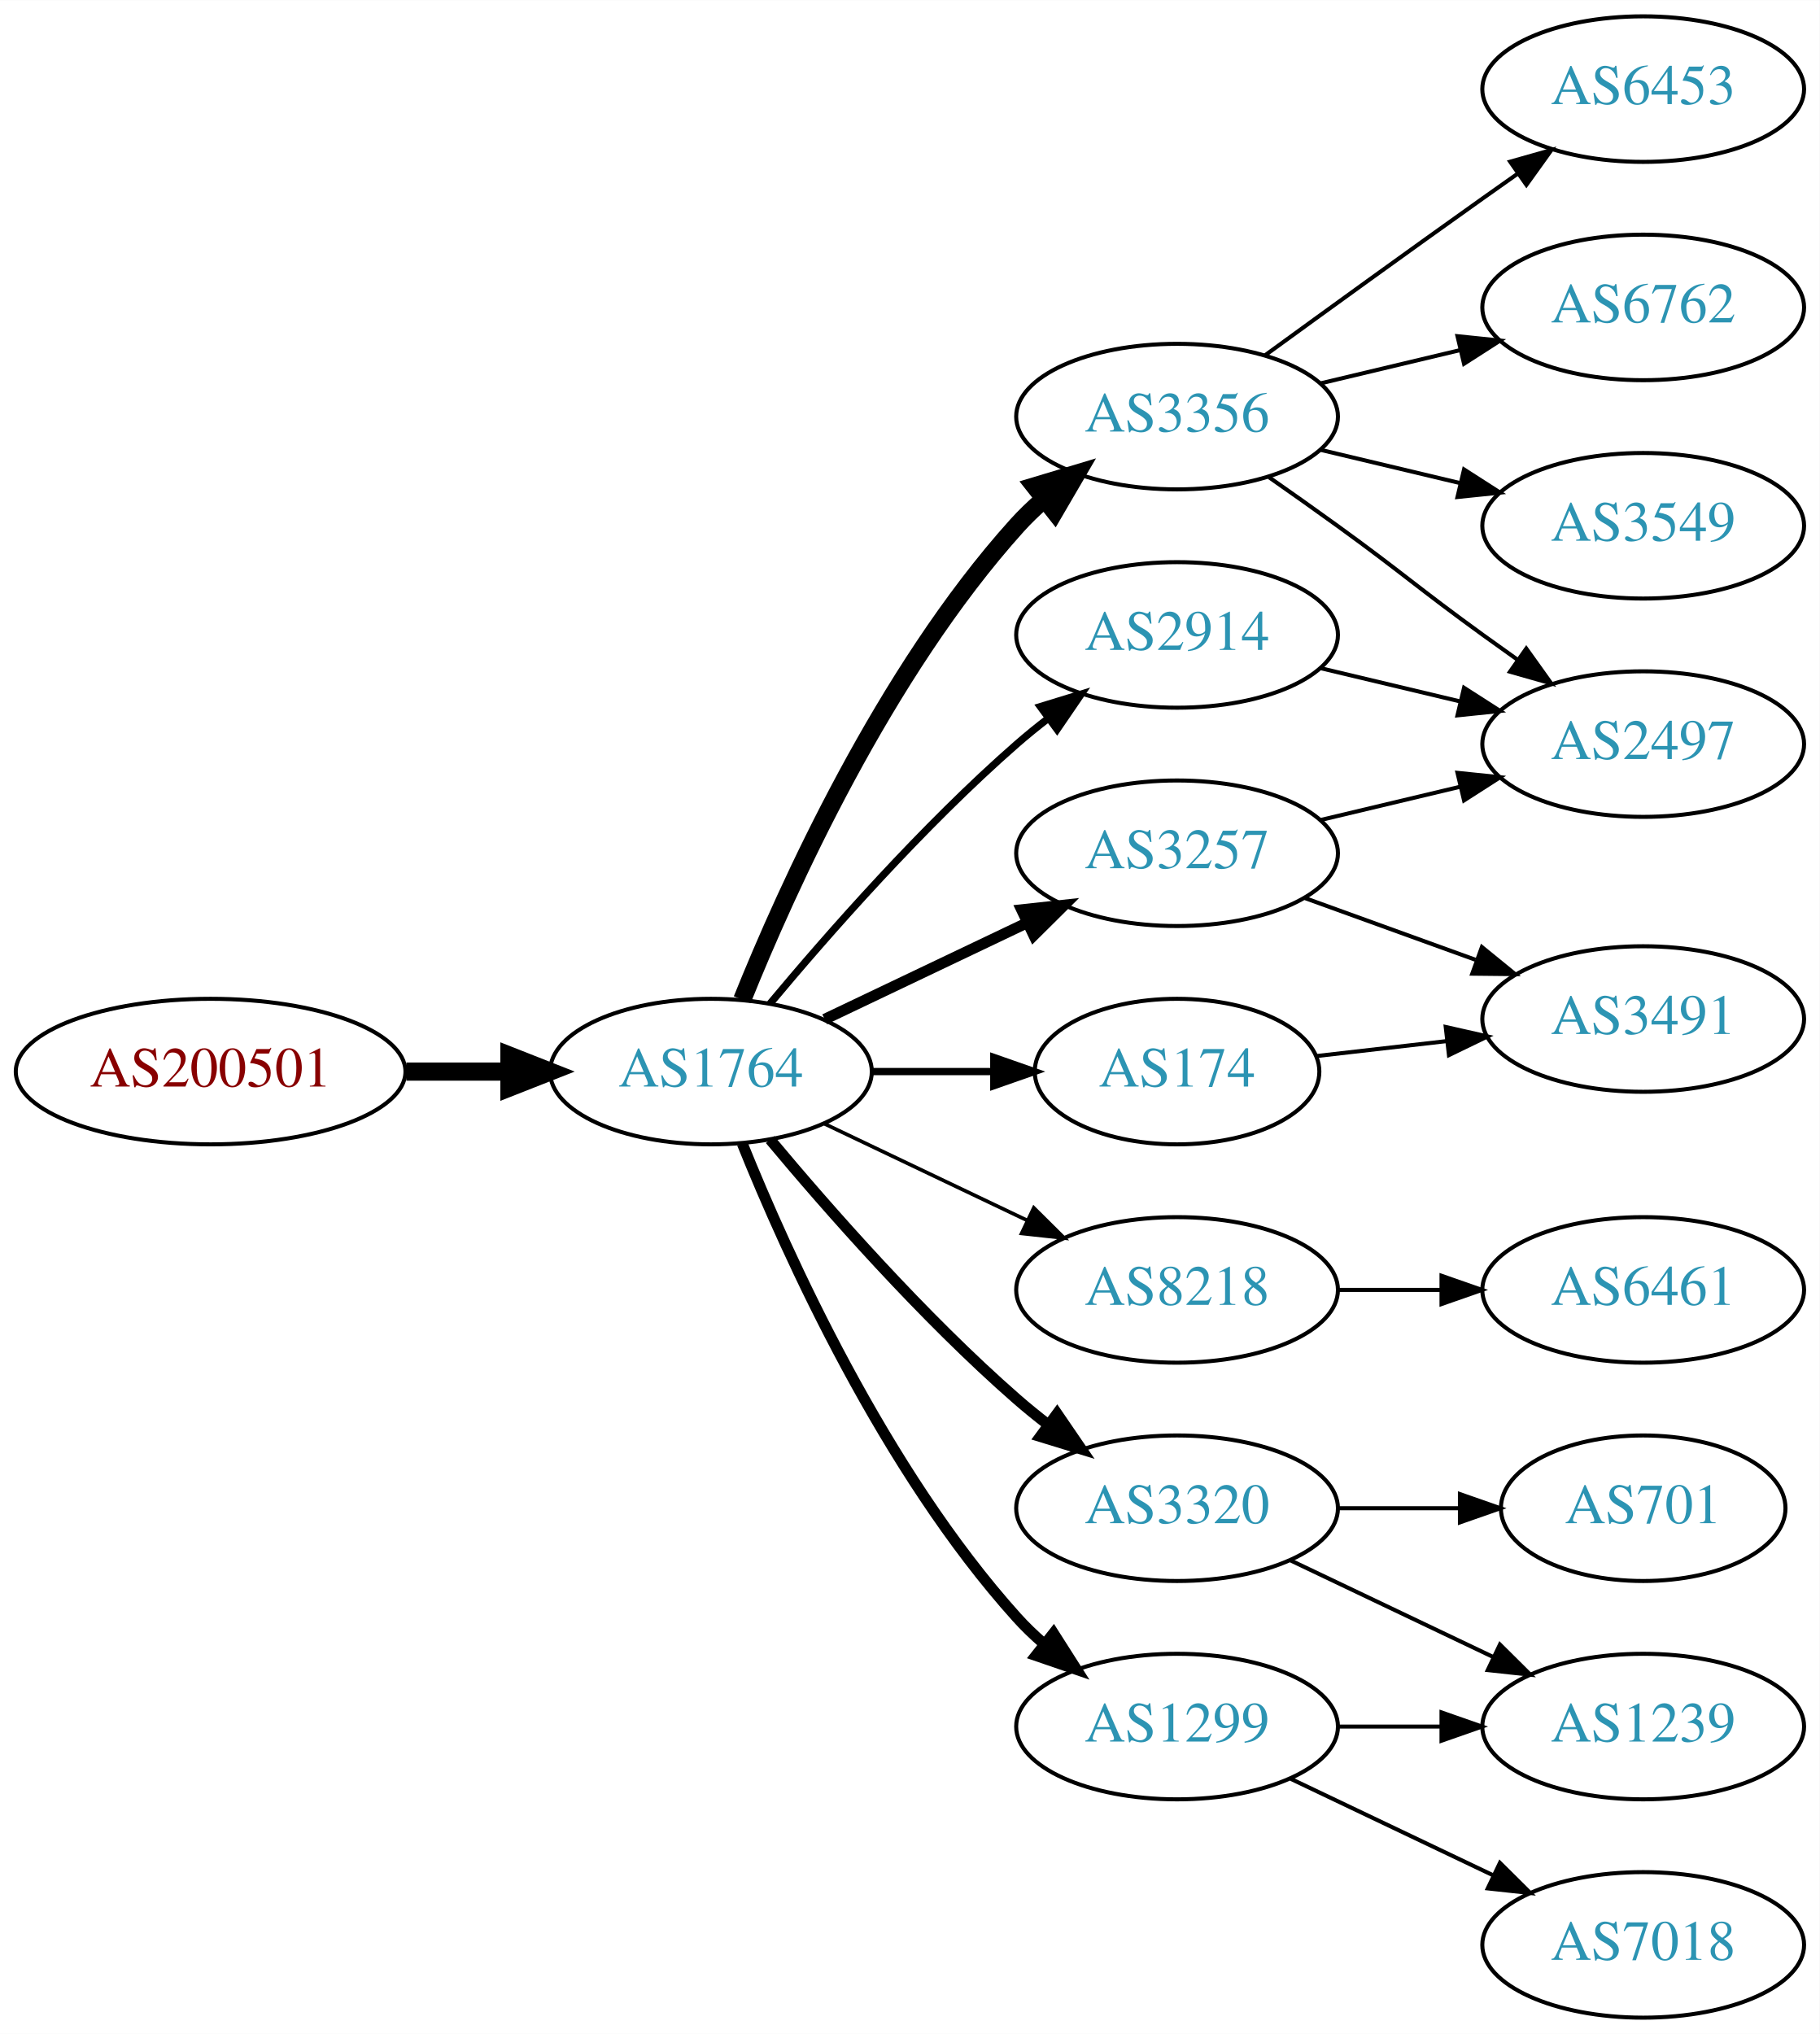
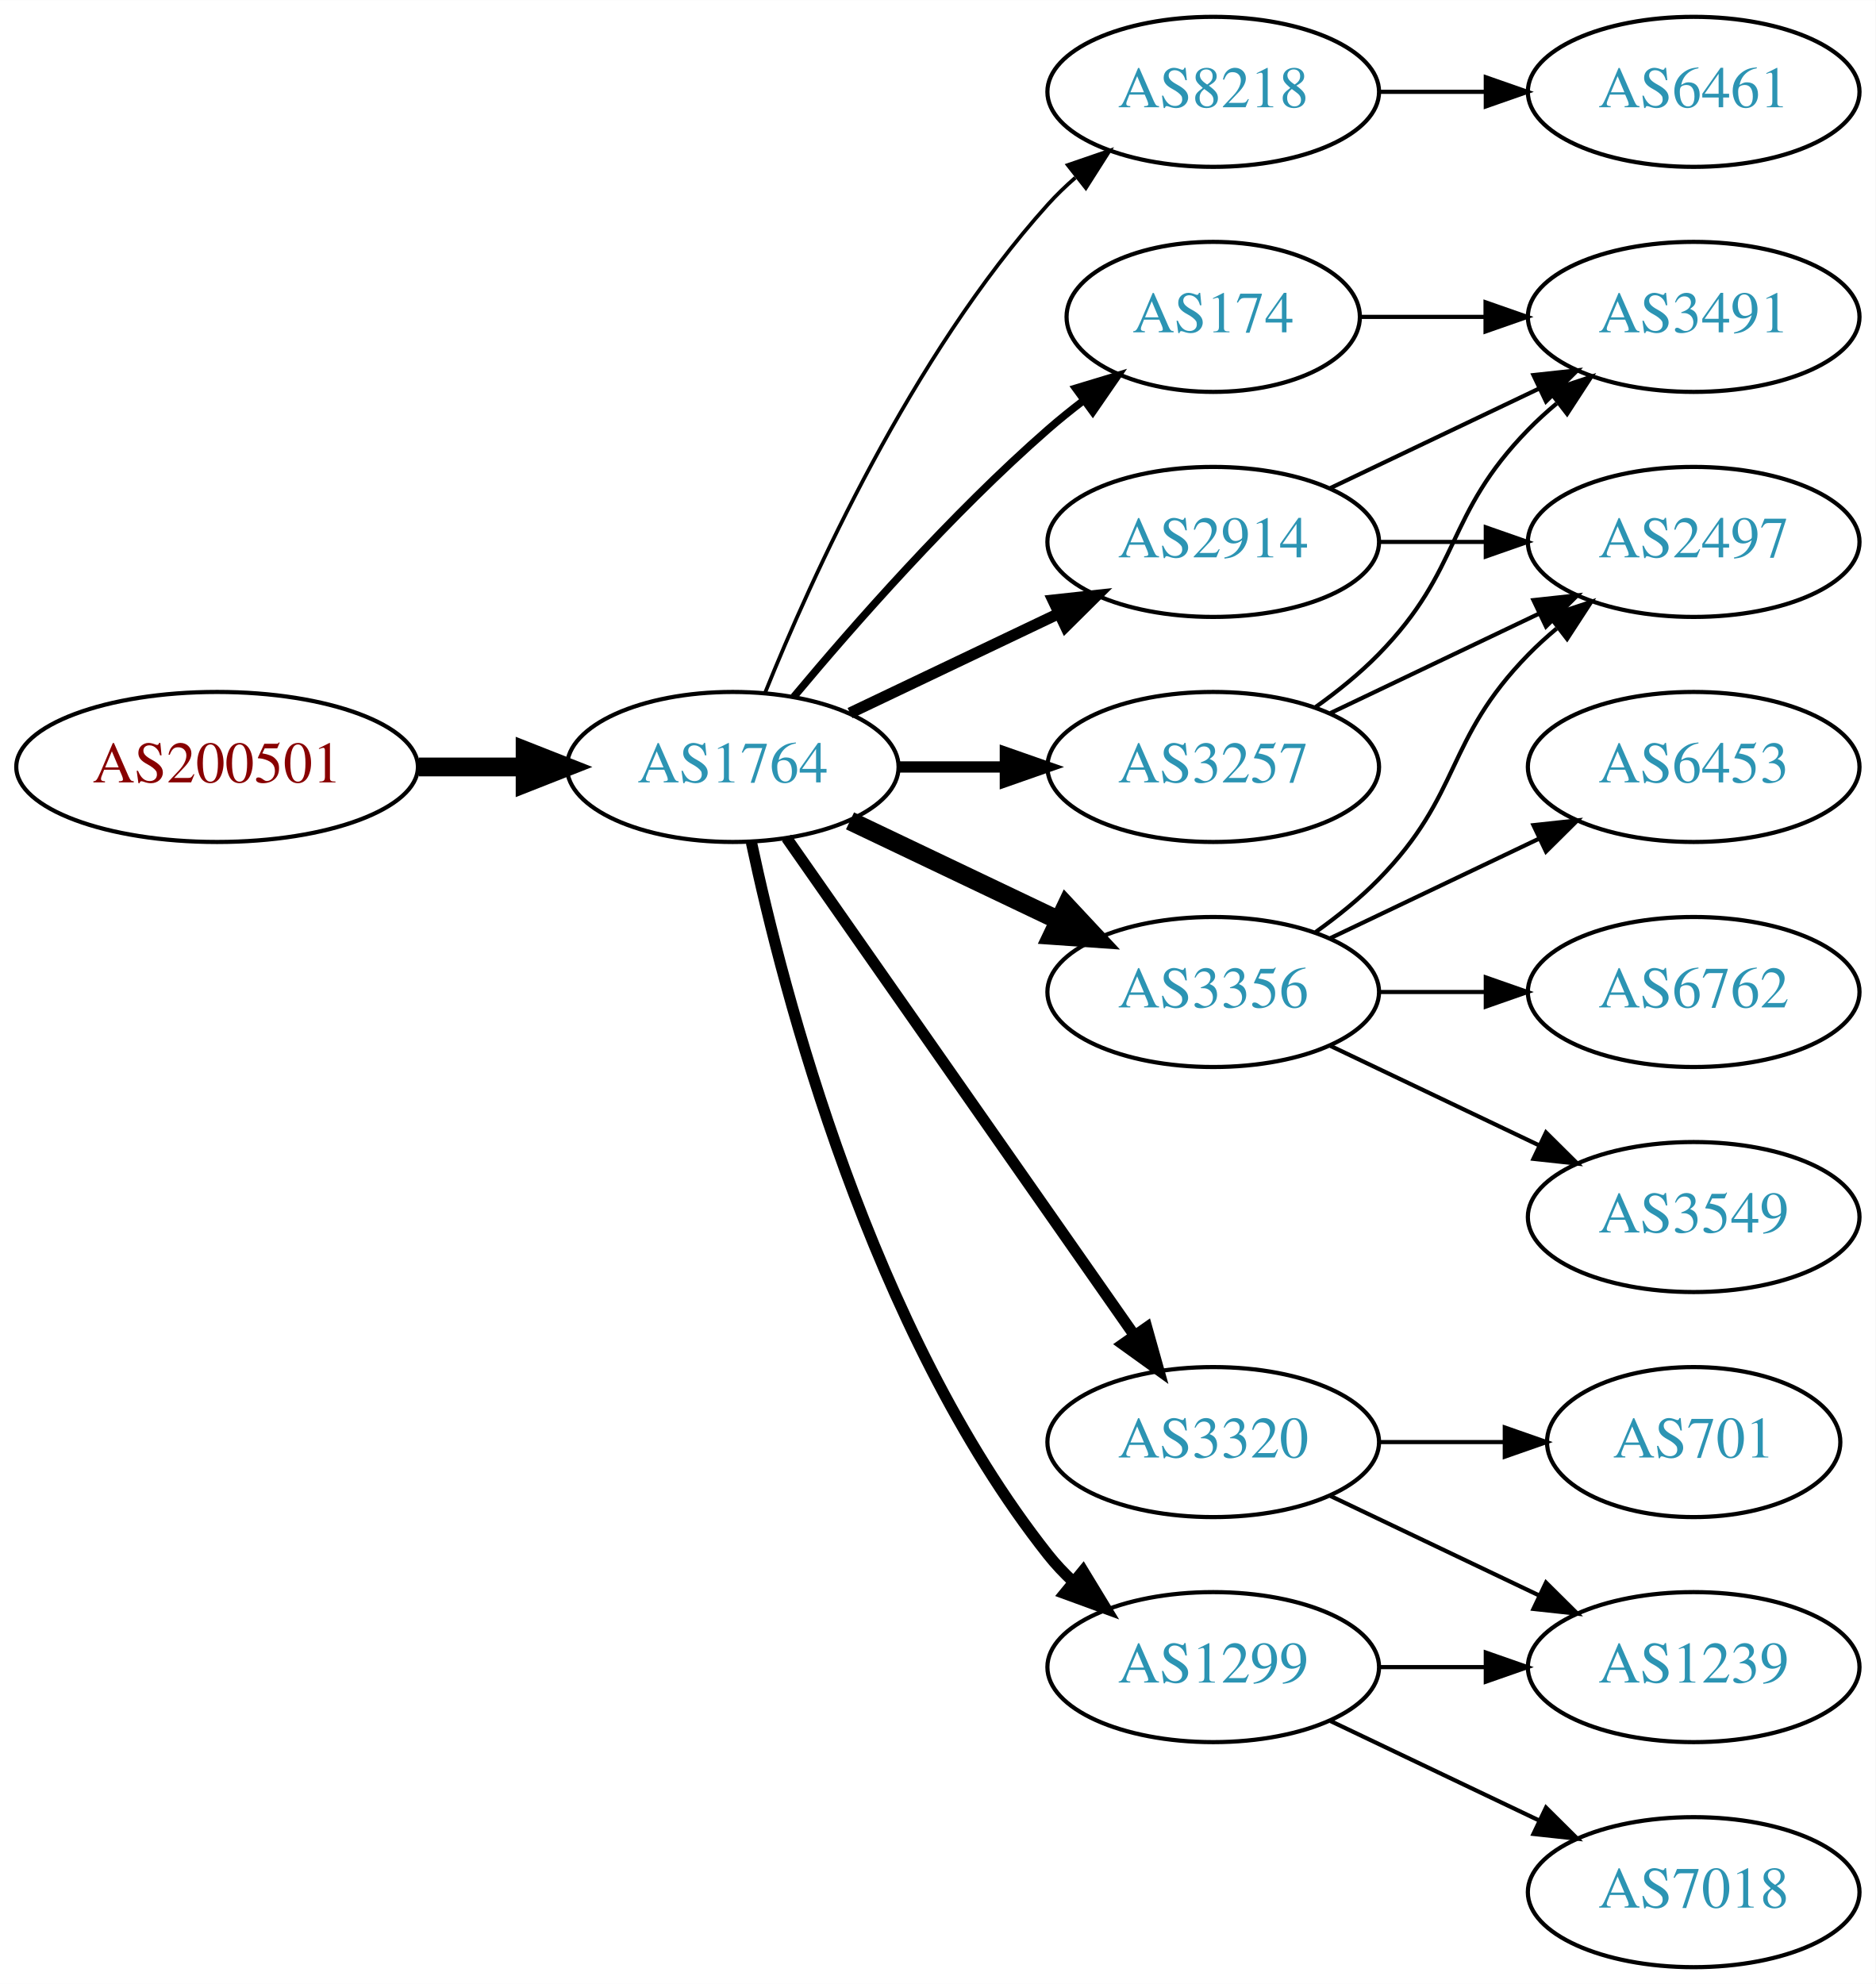
- <svg xmlns="http://www.w3.org/2000/svg" xmlns:xlink="http://www.w3.org/1999/xlink" width="450pt" height="503pt" viewBox="0.00 0.00 450.07 503.00">
-   <g id="graph0" class="graph" transform="scale(1 1) rotate(0) translate(4 499)">
-     <polygon fill="white" stroke="none" points="-4,4 -4,-499 446.07,-499 446.07,4 -4,4" />
+ <svg xmlns="http://www.w3.org/2000/svg" xmlns:xlink="http://www.w3.org/1999/xlink" width="450pt" height="476pt" viewBox="0.00 0.00 450.07 476.00">
+   <g id="graph0" class="graph" transform="scale(1 1) rotate(0) translate(4 472)">
+     <polygon fill="white" stroke="none" points="-4,4 -4,-472 446.07,-472 446.07,4 -4,4" />
    <g id="node1" class="node">
      <g id="a_node1">
        <a xlink:href="/asn/200501" xlink:title="AS200501 ~ Four Telecom Services GmbH &amp; Co KG [AT]">
-           <ellipse fill="#ffffff" stroke="black" cx="48.096" cy="-234" rx="48.192" ry="18" />
-           <text text-anchor="middle" x="48.096" y="-230.3" font-family="Times,serif" font-size="14.00" fill="#880000">AS200501</text>
+           <ellipse fill="#ffffff" stroke="black" cx="48.096" cy="-288" rx="48.192" ry="18" />
+           <text text-anchor="middle" x="48.096" y="-284.3" font-family="Times,serif" font-size="14.00" fill="#880000">AS200501</text>
        </a>
      </g>
    </g>
    <g id="node2" class="node">
      <g id="a_node2">
        <a xlink:href="/asn/1764" xlink:title="AS1764 ~ NEXTLAYER-AS [AT]">
-           <ellipse fill="#ffffff" stroke="black" cx="171.838" cy="-234" rx="39.794" ry="18" />
-           <text text-anchor="middle" x="171.838" y="-230.3" font-family="Times,serif" font-size="14.00" fill="#2c94b3">AS1764</text>
+           <ellipse fill="#ffffff" stroke="black" cx="171.838" cy="-288" rx="39.794" ry="18" />
+           <text text-anchor="middle" x="171.838" y="-284.3" font-family="Times,serif" font-size="14.00" fill="#2c94b3">AS1764</text>
        </a>
      </g>
    </g>
    <g id="edge1" class="edge">
-       <path fill="none" stroke="black" stroke-width="4.5" d="M96.513,-234C104.867,-234 113.577,-234 121.969,-234" />
-       <polygon fill="black" stroke="black" stroke-width="4.5" points="122.004,-237.938 132.004,-234 122.004,-230.063 122.004,-237.938" />
+       <path fill="none" stroke="black" stroke-width="4.5" d="M96.513,-288C104.867,-288 113.577,-288 121.969,-288" />
+       <polygon fill="black" stroke="black" stroke-width="4.5" points="122.004,-291.938 132.004,-288 122.004,-284.063 122.004,-291.938" />
    </g>
    <g id="node3" class="node">
      <g id="a_node3">
-         <a xlink:href="/asn/3356" xlink:title="AS3356 ~ Level 3 Parent, LLC [US]">
-           <ellipse fill="#ffffff" stroke="black" cx="287.131" cy="-396" rx="39.794" ry="18" />
-           <text text-anchor="middle" x="287.131" y="-392.3" font-family="Times,serif" font-size="14.00" fill="#2c94b3">AS3356</text>
+         <a xlink:href="/asn/8218" xlink:title="AS8218 ~ legacy Neotelecoms [FR]">
+           <ellipse fill="#ffffff" stroke="black" cx="287.131" cy="-450" rx="39.794" ry="18" />
+           <text text-anchor="middle" x="287.131" y="-446.3" font-family="Times,serif" font-size="14.00" fill="#2c94b3">AS8218</text>
        </a>
      </g>
    </g>
    <g id="edge2" class="edge">
-       <path fill="none" stroke="black" stroke-width="4.5" d="M179.586,-251.787C190.637,-279.243 214.69,-332.578 247.484,-369 249.487,-371.224 251.706,-373.363 254.038,-375.397" />
-       <polygon fill="black" stroke="black" stroke-width="4.5" points="251.965,-378.777 262.257,-381.873 256.839,-372.591 251.965,-378.777" />
+       <path fill="none" stroke="black" stroke-width="0.9" d="M179.586,-305.787C190.637,-333.243 214.69,-386.578 247.484,-423 249.487,-425.224 251.706,-427.363 254.038,-429.397" />
+       <polygon fill="black" stroke="black" stroke-width="0.9" points="252.236,-432.433 262.257,-435.873 256.569,-426.935 252.236,-432.433" />
    </g>
    <g id="node4" class="node">
      <g id="a_node4">
-         <a xlink:href="/asn/8218" xlink:title="AS8218 ~ legacy Neotelecoms [FR]">
-           <ellipse fill="#ffffff" stroke="black" cx="287.131" cy="-180" rx="39.794" ry="18" />
-           <text text-anchor="middle" x="287.131" y="-176.3" font-family="Times,serif" font-size="14.00" fill="#2c94b3">AS8218</text>
+         <a xlink:href="/asn/3257" xlink:title="AS3257 ~ GTT [DE]">
+           <ellipse fill="#ffffff" stroke="black" cx="287.131" cy="-288" rx="39.794" ry="18" />
+           <text text-anchor="middle" x="287.131" y="-284.3" font-family="Times,serif" font-size="14.00" fill="#2c94b3">AS3257</text>
        </a>
      </g>
    </g>
    <g id="edge3" class="edge">
-       <path fill="none" stroke="black" stroke-width="0.9" d="M199.974,-221.066C214.968,-213.919 233.789,-204.948 250.013,-197.215" />
-       <polygon fill="black" stroke="black" stroke-width="0.9" points="251.695,-200.291 259.216,-192.829 248.683,-193.972 251.695,-200.291" />
+       <path fill="none" stroke="black" stroke-width="2.7" d="M211.51,-288C219.713,-288 228.477,-288 237.009,-288" />
+       <polygon fill="black" stroke="black" stroke-width="2.7" points="237.248,-291.5 247.248,-288 237.248,-284.5 237.248,-291.5" />
    </g>
    <g id="node5" class="node">
      <g id="a_node5">
+         <a xlink:href="/asn/174" xlink:title="AS174 ~ Cogent Communications [US]">
+           <ellipse fill="#ffffff" stroke="black" cx="287.131" cy="-396" rx="35.194" ry="18" />
+           <text text-anchor="middle" x="287.131" y="-392.3" font-family="Times,serif" font-size="14.00" fill="#2c94b3">AS174</text>
+         </a>
+       </g>
+     </g>
+     <g id="edge4" class="edge">
+       <path fill="none" stroke="black" stroke-width="1.8" d="M186.468,-304.817C200.751,-321.929 224.297,-348.745 247.484,-369 250.154,-371.332 253.027,-373.648 255.957,-375.886" />
+       <polygon fill="black" stroke="black" stroke-width="1.8" points="254.108,-378.87 264.249,-381.939 258.235,-373.216 254.108,-378.87" />
+     </g>
+     <g id="node6" class="node">
+       <g id="a_node6">
+         <a xlink:href="/asn/2914" xlink:title="AS2914 ~ NTT America, Inc. [US]">
+           <ellipse fill="#ffffff" stroke="black" cx="287.131" cy="-342" rx="39.794" ry="18" />
+           <text text-anchor="middle" x="287.131" y="-338.3" font-family="Times,serif" font-size="14.00" fill="#2c94b3">AS2914</text>
+         </a>
+       </g>
+     </g>
+     <g id="edge5" class="edge">
+       <path fill="none" stroke="black" stroke-width="2.7" d="M199.974,-300.934C214.968,-308.081 233.789,-317.052 250.013,-324.785" />
+       <polygon fill="black" stroke="black" stroke-width="2.7" points="248.683,-328.028 259.216,-329.171 251.695,-321.709 248.683,-328.028" />
+     </g>
+     <g id="node7" class="node">
+       <g id="a_node7">
+         <a xlink:href="/asn/1299" xlink:title="AS1299 ~ Telia Carrier [EU]">
+           <ellipse fill="#ffffff" stroke="black" cx="287.131" cy="-72" rx="39.794" ry="18" />
+           <text text-anchor="middle" x="287.131" y="-68.3" font-family="Times,serif" font-size="14.00" fill="#2c94b3">AS1299</text>
+         </a>
+       </g>
+     </g>
+     <g id="edge6" class="edge">
+       <path fill="none" stroke="black" stroke-width="2.7" d="M176.328,-269.84C183.959,-233.97 204.951,-152.845 247.484,-99 249.292,-96.712 251.345,-94.538 253.539,-92.49" />
+       <polygon fill="black" stroke="black" stroke-width="2.7" points="255.893,-95.086 261.399,-86.034 251.45,-89.677 255.893,-95.086" />
+     </g>
+     <g id="node8" class="node">
+       <g id="a_node8">
+         <a xlink:href="/asn/3356" xlink:title="AS3356 ~ Level 3 Parent, LLC [US]">
+           <ellipse fill="#ffffff" stroke="black" cx="287.131" cy="-234" rx="39.794" ry="18" />
+           <text text-anchor="middle" x="287.131" y="-230.3" font-family="Times,serif" font-size="14.00" fill="#2c94b3">AS3356</text>
+         </a>
+       </g>
+     </g>
+     <g id="edge7" class="edge">
+       <path fill="none" stroke="black" stroke-width="4.5" d="M199.974,-275.066C214.968,-267.919 233.789,-258.948 250.013,-251.215" />
+       <polygon fill="black" stroke="black" stroke-width="4.5" points="251.883,-254.686 259.216,-246.829 248.495,-247.577 251.883,-254.686" />
+     </g>
+     <g id="node9" class="node">
+       <g id="a_node9">
        <a xlink:href="/asn/3320" xlink:title="AS3320 ~ DTAG [DE]">
          <ellipse fill="#ffffff" stroke="black" cx="287.131" cy="-126" rx="39.794" ry="18" />
          <text text-anchor="middle" x="287.131" y="-122.3" font-family="Times,serif" font-size="14.00" fill="#2c94b3">AS3320</text>
        </a>
      </g>
    </g>
-     <g id="edge4" class="edge">
-       <path fill="none" stroke="black" stroke-width="2.7" d="M186.468,-217.183C200.751,-200.071 224.297,-173.255 247.484,-153 249.95,-150.846 252.589,-148.706 255.286,-146.628" />
-       <polygon fill="black" stroke="black" stroke-width="2.7" points="257.459,-149.375 263.44,-140.63 253.311,-143.736 257.459,-149.375" />
-     </g>
-     <g id="node6" class="node">
-       <g id="a_node6">
-         <a xlink:href="/asn/1299" xlink:title="AS1299 ~ Telia Carrier [EU]">
-           <ellipse fill="#ffffff" stroke="black" cx="287.131" cy="-72" rx="39.794" ry="18" />
-           <text text-anchor="middle" x="287.131" y="-68.3" font-family="Times,serif" font-size="14.00" fill="#2c94b3">AS1299</text>
-         </a>
-       </g>
-     </g>
-     <g id="edge5" class="edge">
-       <path fill="none" stroke="black" stroke-width="2.7" d="M179.586,-216.213C190.637,-188.757 214.69,-135.422 247.484,-99 249.487,-96.776 251.706,-94.637 254.038,-92.603" />
-       <polygon fill="black" stroke="black" stroke-width="2.7" points="256.569,-95.065 262.257,-86.127 252.236,-89.567 256.569,-95.065" />
-     </g>
-     <g id="node7" class="node">
-       <g id="a_node7">
-         <a xlink:href="/asn/2914" xlink:title="AS2914 ~ NTT America, Inc. [US]">
-           <ellipse fill="#ffffff" stroke="black" cx="287.131" cy="-342" rx="39.794" ry="18" />
-           <text text-anchor="middle" x="287.131" y="-338.3" font-family="Times,serif" font-size="14.00" fill="#2c94b3">AS2914</text>
-         </a>
-       </g>
-     </g>
-     <g id="edge6" class="edge">
-       <path fill="none" stroke="black" stroke-width="1.8" d="M186.468,-250.817C200.751,-267.929 224.297,-294.745 247.484,-315 249.95,-317.154 252.589,-319.294 255.286,-321.372" />
-       <polygon fill="black" stroke="black" stroke-width="1.8" points="253.311,-324.264 263.44,-327.37 257.459,-318.625 253.311,-324.264" />
-     </g>
-     <g id="node8" class="node">
-       <g id="a_node8">
-         <a xlink:href="/asn/3257" xlink:title="AS3257 ~ GTT [DE]">
-           <ellipse fill="#ffffff" stroke="black" cx="287.131" cy="-288" rx="39.794" ry="18" />
-           <text text-anchor="middle" x="287.131" y="-284.3" font-family="Times,serif" font-size="14.00" fill="#2c94b3">AS3257</text>
-         </a>
-       </g>
-     </g>
-     <g id="edge7" class="edge">
-       <path fill="none" stroke="black" stroke-width="2.7" d="M199.974,-246.934C214.968,-254.081 233.789,-263.052 250.013,-270.785" />
-       <polygon fill="black" stroke="black" stroke-width="2.7" points="248.683,-274.028 259.216,-275.171 251.695,-267.709 248.683,-274.028" />
-     </g>
-     <g id="node9" class="node">
-       <g id="a_node9">
-         <a xlink:href="/asn/174" xlink:title="AS174 ~ Cogent Communications [US]">
-           <ellipse fill="#ffffff" stroke="black" cx="287.131" cy="-234" rx="35.194" ry="18" />
-           <text text-anchor="middle" x="287.131" y="-230.3" font-family="Times,serif" font-size="14.00" fill="#2c94b3">AS174</text>
-         </a>
-       </g>
-     </g>
    <g id="edge8" class="edge">
-       <path fill="none" stroke="black" stroke-width="1.8" d="M211.51,-234C221.215,-234 231.706,-234 241.669,-234" />
-       <polygon fill="black" stroke="black" stroke-width="1.8" points="241.805,-237.5 251.805,-234 241.805,-230.5 241.805,-237.5" />
+       <path fill="none" stroke="black" stroke-width="2.7" d="M184.748,-270.969C204.67,-242.483 244.859,-185.015 268.209,-151.626" />
+       <polygon fill="black" stroke="black" stroke-width="2.7" points="271.176,-153.491 274.039,-143.29 265.44,-149.479 271.176,-153.491" />
    </g>
    <g id="node10" class="node">
      <g id="a_node10">
-         <a xlink:href="/asn/2497" xlink:title="AS2497 ~ Internet Initiative Japan Inc. [JP]">
-           <ellipse fill="#ffffff" stroke="black" cx="402.424" cy="-315" rx="39.794" ry="18" />
-           <text text-anchor="middle" x="402.424" y="-311.3" font-family="Times,serif" font-size="14.00" fill="#2c94b3">AS2497</text>
+         <a xlink:href="/asn/6461" xlink:title="AS6461 ~ Zayo Bandwidth [US]">
+           <ellipse fill="#ffffff" stroke="black" cx="402.424" cy="-450" rx="39.794" ry="18" />
+           <text text-anchor="middle" x="402.424" y="-446.3" font-family="Times,serif" font-size="14.00" fill="#2c94b3">AS6461</text>
        </a>
      </g>
    </g>
    <g id="edge9" class="edge">
-       <path fill="none" stroke="black" d="M309.888,-380.991C315.422,-377.121 321.341,-372.936 326.777,-369 342.977,-357.271 346.578,-353.729 362.777,-342 365.58,-339.971 368.512,-337.875 371.453,-335.79" />
-       <polygon fill="black" stroke="black" points="373.504,-338.627 379.667,-330.009 369.475,-332.903 373.504,-338.627" />
+       <path fill="none" stroke="black" d="M326.803,-450C335.006,-450 343.77,-450 352.302,-450" />
+       <polygon fill="black" stroke="black" points="352.541,-453.5 362.541,-450 352.541,-446.5 352.541,-453.5" />
    </g>
    <g id="node11" class="node">
      <g id="a_node11">
-         <a xlink:href="/asn/6762" xlink:title="AS6762 ~ TELECOM ITALIA SPARKLE S.p.A. [IT]">
-           <ellipse fill="#ffffff" stroke="black" cx="402.424" cy="-423" rx="39.794" ry="18" />
-           <text text-anchor="middle" x="402.424" y="-419.3" font-family="Times,serif" font-size="14.00" fill="#2c94b3">AS6762</text>
+         <a xlink:href="/asn/2497" xlink:title="AS2497 ~ Internet Initiative Japan Inc. [JP]">
+           <ellipse fill="#ffffff" stroke="black" cx="402.424" cy="-342" rx="39.794" ry="18" />
+           <text text-anchor="middle" x="402.424" y="-338.3" font-family="Times,serif" font-size="14.00" fill="#2c94b3">AS2497</text>
        </a>
      </g>
    </g>
    <g id="edge10" class="edge">
-       <path fill="none" stroke="black" d="M322.738,-404.248C333.609,-406.838 345.764,-409.735 357.206,-412.462" />
-       <polygon fill="black" stroke="black" points="356.49,-415.889 367.029,-414.803 358.112,-409.08 356.49,-415.889" />
+       <path fill="none" stroke="black" d="M315.267,-300.934C330.261,-308.081 349.082,-317.052 365.306,-324.785" />
+       <polygon fill="black" stroke="black" points="363.976,-328.028 374.509,-329.171 366.988,-321.709 363.976,-328.028" />
    </g>
    <g id="node12" class="node">
      <g id="a_node12">
-         <a xlink:href="/asn/3549" xlink:title="AS3549 ~ Level 3 Parent, LLC [US]">
-           <ellipse fill="#ffffff" stroke="black" cx="402.424" cy="-369" rx="39.794" ry="18" />
-           <text text-anchor="middle" x="402.424" y="-365.3" font-family="Times,serif" font-size="14.00" fill="#2c94b3">AS3549</text>
+         <a xlink:href="/asn/3491" xlink:title="AS3491 ~ PCCW Global, Inc. [US]">
+           <ellipse fill="#ffffff" stroke="black" cx="402.424" cy="-396" rx="39.794" ry="18" />
+           <text text-anchor="middle" x="402.424" y="-392.3" font-family="Times,serif" font-size="14.00" fill="#2c94b3">AS3491</text>
        </a>
      </g>
    </g>
    <g id="edge11" class="edge">
-       <path fill="none" stroke="black" d="M322.738,-387.752C333.609,-385.162 345.764,-382.265 357.206,-379.538" />
-       <polygon fill="black" stroke="black" points="358.112,-382.92 367.029,-377.197 356.49,-376.111 358.112,-382.92" />
+       <path fill="none" stroke="black" d="M311.725,-302.389C316.981,-306.148 322.313,-310.437 326.777,-315 346.95,-335.617 342.605,-348.383 362.777,-369 364.87,-371.139 367.154,-373.218 369.53,-375.21" />
+       <polygon fill="black" stroke="black" points="367.774,-378.275 377.83,-381.611 372.049,-372.732 367.774,-378.275" />
+     </g>
+     <g id="edge20" class="edge">
+       <path fill="none" stroke="black" d="M322.43,-396C331.807,-396 342.158,-396 352.192,-396" />
+       <polygon fill="black" stroke="black" points="352.481,-399.5 362.481,-396 352.481,-392.5 352.481,-399.5" />
+     </g>
+     <g id="edge13" class="edge">
+       <path fill="none" stroke="black" d="M326.803,-342C335.006,-342 343.77,-342 352.302,-342" />
+       <polygon fill="black" stroke="black" points="352.541,-345.5 362.541,-342 352.541,-338.5 352.541,-345.5" />
+     </g>
+     <g id="edge12" class="edge">
+       <path fill="none" stroke="black" d="M315.267,-354.934C330.261,-362.081 349.082,-371.052 365.306,-378.785" />
+       <polygon fill="black" stroke="black" points="363.976,-382.028 374.509,-383.171 366.988,-375.709 363.976,-382.028" />
    </g>
    <g id="node13" class="node">
      <g id="a_node13">
-         <a xlink:href="/asn/6453" xlink:title="AS6453 ~ TATA COMMUNICATIONS (AMERICA) INC [US]">
-           <ellipse fill="#ffffff" stroke="black" cx="402.424" cy="-477" rx="39.794" ry="18" />
-           <text text-anchor="middle" x="402.424" y="-473.3" font-family="Times,serif" font-size="14.00" fill="#2c94b3">AS6453</text>
-         </a>
-       </g>
-     </g>
-     <g id="edge12" class="edge">
-       <path fill="none" stroke="black" d="M308.979,-411.222C323.913,-422.091 344.527,-437.025 362.777,-450 365.598,-452.005 368.541,-454.085 371.489,-456.159" />
-       <polygon fill="black" stroke="black" points="369.516,-459.05 379.714,-461.926 373.535,-453.319 369.516,-459.05" />
-     </g>
-     <g id="node14" class="node">
-       <g id="a_node14">
-         <a xlink:href="/asn/6461" xlink:title="AS6461 ~ Zayo Bandwidth [US]">
-           <ellipse fill="#ffffff" stroke="black" cx="402.424" cy="-180" rx="39.794" ry="18" />
-           <text text-anchor="middle" x="402.424" y="-176.3" font-family="Times,serif" font-size="14.00" fill="#2c94b3">AS6461</text>
-         </a>
-       </g>
-     </g>
-     <g id="edge13" class="edge">
-       <path fill="none" stroke="black" d="M326.803,-180C335.006,-180 343.77,-180 352.302,-180" />
-       <polygon fill="black" stroke="black" points="352.541,-183.5 362.541,-180 352.541,-176.5 352.541,-183.5" />
-     </g>
-     <g id="node15" class="node">
-       <g id="a_node15">
        <a xlink:href="/asn/1239" xlink:title="AS1239 ~ Sprint [US]">
          <ellipse fill="#ffffff" stroke="black" cx="402.424" cy="-72" rx="39.794" ry="18" />
          <text text-anchor="middle" x="402.424" y="-68.3" font-family="Times,serif" font-size="14.00" fill="#2c94b3">AS1239</text>
        </a>
      </g>
    </g>
    <g id="edge14" class="edge">
+       <path fill="none" stroke="black" d="M326.803,-72C335.006,-72 343.77,-72 352.302,-72" />
+       <polygon fill="black" stroke="black" points="352.541,-75.5 362.541,-72 352.541,-68.5 352.541,-75.5" />
+     </g>
+     <g id="node14" class="node">
+       <g id="a_node14">
+         <a xlink:href="/asn/7018" xlink:title="AS7018 ~ AT&amp;T Services, Inc. [US]">
+           <ellipse fill="#ffffff" stroke="black" cx="402.424" cy="-18" rx="39.794" ry="18" />
+           <text text-anchor="middle" x="402.424" y="-14.3" font-family="Times,serif" font-size="14.00" fill="#2c94b3">AS7018</text>
+         </a>
+       </g>
+     </g>
+     <g id="edge15" class="edge">
+       <path fill="none" stroke="black" d="M315.267,-59.066C330.261,-51.919 349.082,-42.948 365.306,-35.215" />
+       <polygon fill="black" stroke="black" points="366.988,-38.291 374.509,-30.829 363.976,-31.972 366.988,-38.291" />
+     </g>
+     <g id="edge18" class="edge">
+       <path fill="none" stroke="black" d="M311.725,-248.389C316.981,-252.148 322.313,-256.437 326.777,-261 346.95,-281.617 342.605,-294.383 362.777,-315 364.87,-317.139 367.154,-319.218 369.53,-321.21" />
+       <polygon fill="black" stroke="black" points="367.774,-324.275 377.83,-327.611 372.049,-318.732 367.774,-324.275" />
+     </g>
+     <g id="node15" class="node">
+       <g id="a_node15">
+         <a xlink:href="/asn/6453" xlink:title="AS6453 ~ TATA COMMUNICATIONS (AMERICA) INC [US]">
+           <ellipse fill="#ffffff" stroke="black" cx="402.424" cy="-288" rx="39.794" ry="18" />
+           <text text-anchor="middle" x="402.424" y="-284.3" font-family="Times,serif" font-size="14.00" fill="#2c94b3">AS6453</text>
+         </a>
+       </g>
+     </g>
+     <g id="edge16" class="edge">
+       <path fill="none" stroke="black" d="M315.267,-246.934C330.261,-254.081 349.082,-263.052 365.306,-270.785" />
+       <polygon fill="black" stroke="black" points="363.976,-274.028 374.509,-275.171 366.988,-267.709 363.976,-274.028" />
+     </g>
+     <g id="node16" class="node">
+       <g id="a_node16">
+         <a xlink:href="/asn/6762" xlink:title="AS6762 ~ TELECOM ITALIA SPARKLE S.p.A. [IT]">
+           <ellipse fill="#ffffff" stroke="black" cx="402.424" cy="-234" rx="39.794" ry="18" />
+           <text text-anchor="middle" x="402.424" y="-230.3" font-family="Times,serif" font-size="14.00" fill="#2c94b3">AS6762</text>
+         </a>
+       </g>
+     </g>
+     <g id="edge17" class="edge">
+       <path fill="none" stroke="black" d="M326.803,-234C335.006,-234 343.77,-234 352.302,-234" />
+       <polygon fill="black" stroke="black" points="352.541,-237.5 362.541,-234 352.541,-230.5 352.541,-237.5" />
+     </g>
+     <g id="node17" class="node">
+       <g id="a_node17">
+         <a xlink:href="/asn/3549" xlink:title="AS3549 ~ Level 3 Parent, LLC [US]">
+           <ellipse fill="#ffffff" stroke="black" cx="402.424" cy="-180" rx="39.794" ry="18" />
+           <text text-anchor="middle" x="402.424" y="-176.3" font-family="Times,serif" font-size="14.00" fill="#2c94b3">AS3549</text>
+         </a>
+       </g>
+     </g>
+     <g id="edge19" class="edge">
+       <path fill="none" stroke="black" d="M315.267,-221.066C330.261,-213.919 349.082,-204.948 365.306,-197.215" />
+       <polygon fill="black" stroke="black" points="366.988,-200.291 374.509,-192.829 363.976,-193.972 366.988,-200.291" />
+     </g>
+     <g id="edge21" class="edge">
      <path fill="none" stroke="black" d="M315.267,-113.066C330.261,-105.919 349.082,-96.948 365.306,-89.215" />
      <polygon fill="black" stroke="black" points="366.988,-92.291 374.509,-84.829 363.976,-85.972 366.988,-92.291" />
    </g>
-     <g id="node16" class="node">
-       <g id="a_node16">
+     <g id="node18" class="node">
+       <g id="a_node18">
        <a xlink:href="/asn/701" xlink:title="AS701 ~ UUNET [US]">
          <ellipse fill="#ffffff" stroke="black" cx="402.424" cy="-126" rx="35.194" ry="18" />
          <text text-anchor="middle" x="402.424" y="-122.3" font-family="Times,serif" font-size="14.00" fill="#2c94b3">AS701</text>
        </a>
      </g>
    </g>
-     <g id="edge15" class="edge">
+     <g id="edge22" class="edge">
      <path fill="none" stroke="black" d="M326.803,-126C336.508,-126 346.999,-126 356.962,-126" />
      <polygon fill="black" stroke="black" points="357.098,-129.5 367.098,-126 357.098,-122.5 357.098,-129.5" />
    </g>
-     <g id="edge17" class="edge">
-       <path fill="none" stroke="black" d="M326.803,-72C335.006,-72 343.77,-72 352.302,-72" />
-       <polygon fill="black" stroke="black" points="352.541,-75.5 362.541,-72 352.541,-68.5 352.541,-75.5" />
-     </g>
-     <g id="node17" class="node">
-       <g id="a_node17">
-         <a xlink:href="/asn/7018" xlink:title="AS7018 ~ AT&amp;T Services, Inc. [US]">
-           <ellipse fill="#ffffff" stroke="black" cx="402.424" cy="-18" rx="39.794" ry="18" />
-           <text text-anchor="middle" x="402.424" y="-14.3" font-family="Times,serif" font-size="14.00" fill="#2c94b3">AS7018</text>
-         </a>
-       </g>
-     </g>
-     <g id="edge16" class="edge">
-       <path fill="none" stroke="black" d="M315.267,-59.066C330.261,-51.919 349.082,-42.948 365.306,-35.215" />
-       <polygon fill="black" stroke="black" points="366.988,-38.291 374.509,-30.829 363.976,-31.972 366.988,-38.291" />
-     </g>
-     <g id="edge21" class="edge">
-       <path fill="none" stroke="black" d="M322.738,-333.752C333.609,-331.162 345.764,-328.265 357.206,-325.538" />
-       <polygon fill="black" stroke="black" points="358.112,-328.92 367.029,-323.197 356.49,-322.111 358.112,-328.92" />
-     </g>
-     <g id="edge18" class="edge">
-       <path fill="none" stroke="black" d="M322.738,-296.248C333.609,-298.838 345.764,-301.735 357.206,-304.462" />
-       <polygon fill="black" stroke="black" points="356.49,-307.889 367.029,-306.803 358.112,-301.08 356.49,-307.889" />
-     </g>
-     <g id="node18" class="node">
-       <g id="a_node18">
-         <a xlink:href="/asn/3491" xlink:title="AS3491 ~ PCCW Global, Inc. [US]">
-           <ellipse fill="#ffffff" stroke="black" cx="402.424" cy="-247" rx="39.794" ry="18" />
-           <text text-anchor="middle" x="402.424" y="-243.3" font-family="Times,serif" font-size="14.00" fill="#2c94b3">AS3491</text>
-         </a>
-       </g>
-     </g>
-     <g id="edge19" class="edge">
-       <path fill="none" stroke="black" d="M318.79,-276.905C331.762,-272.21 347.055,-266.676 360.936,-261.652" />
-       <polygon fill="black" stroke="black" points="362.529,-264.798 370.741,-258.104 360.146,-258.216 362.529,-264.798" />
-     </g>
-     <g id="edge20" class="edge">
-       <path fill="none" stroke="black" d="M321.51,-237.83C331.6,-238.988 342.883,-240.283 353.718,-241.526" />
-       <polygon fill="black" stroke="black" points="353.581,-245.033 363.915,-242.696 354.38,-238.079 353.581,-245.033" />
-     </g>
  </g>
</svg>
